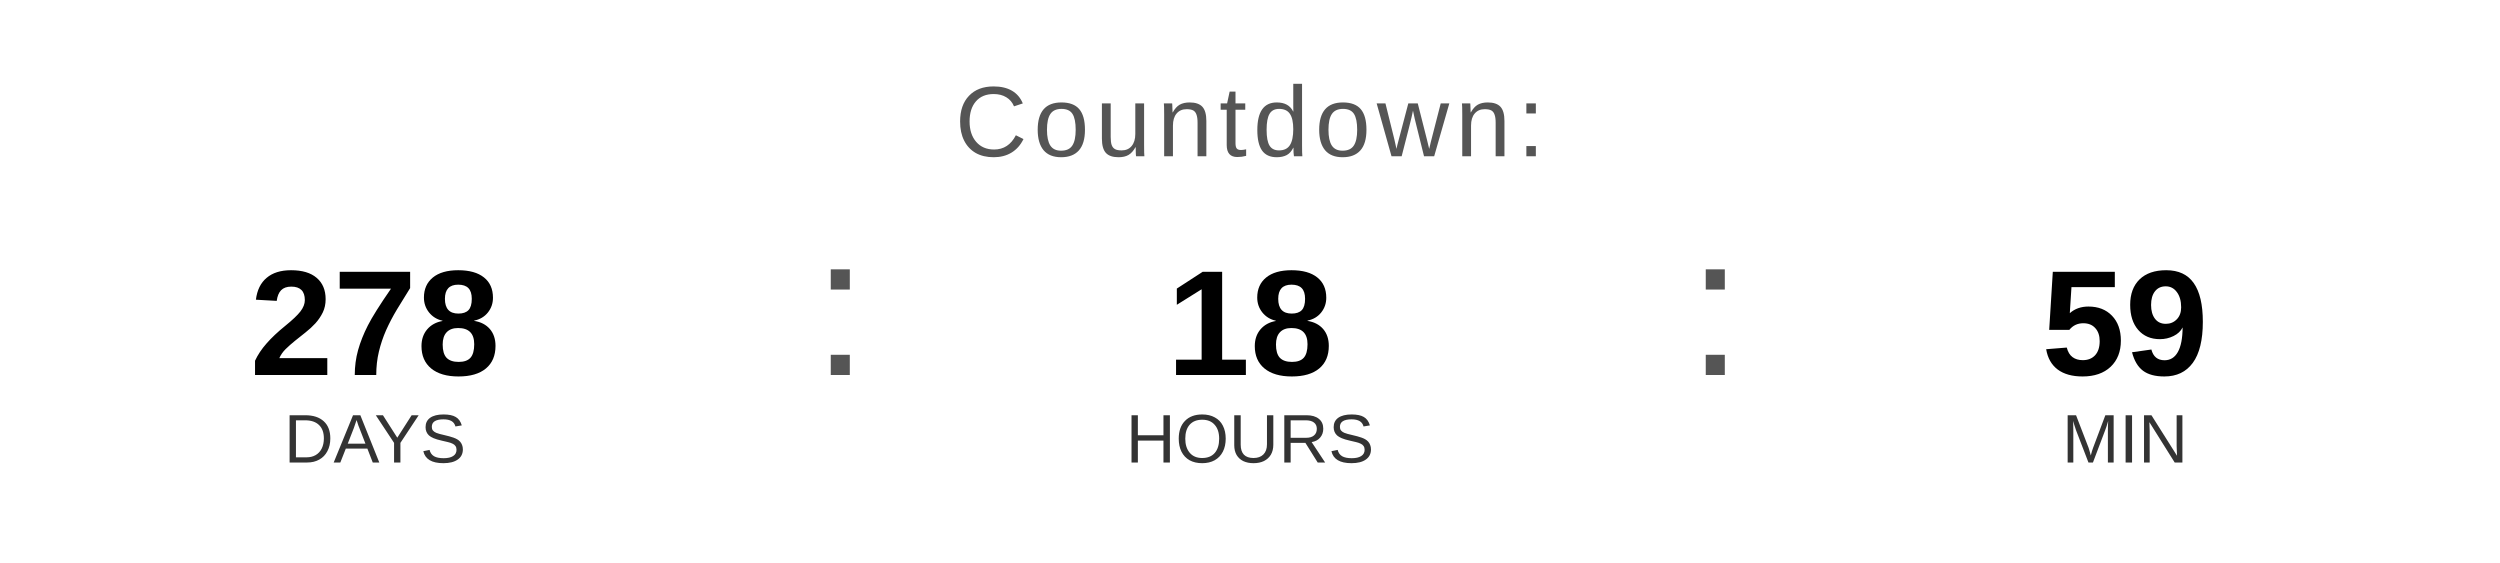
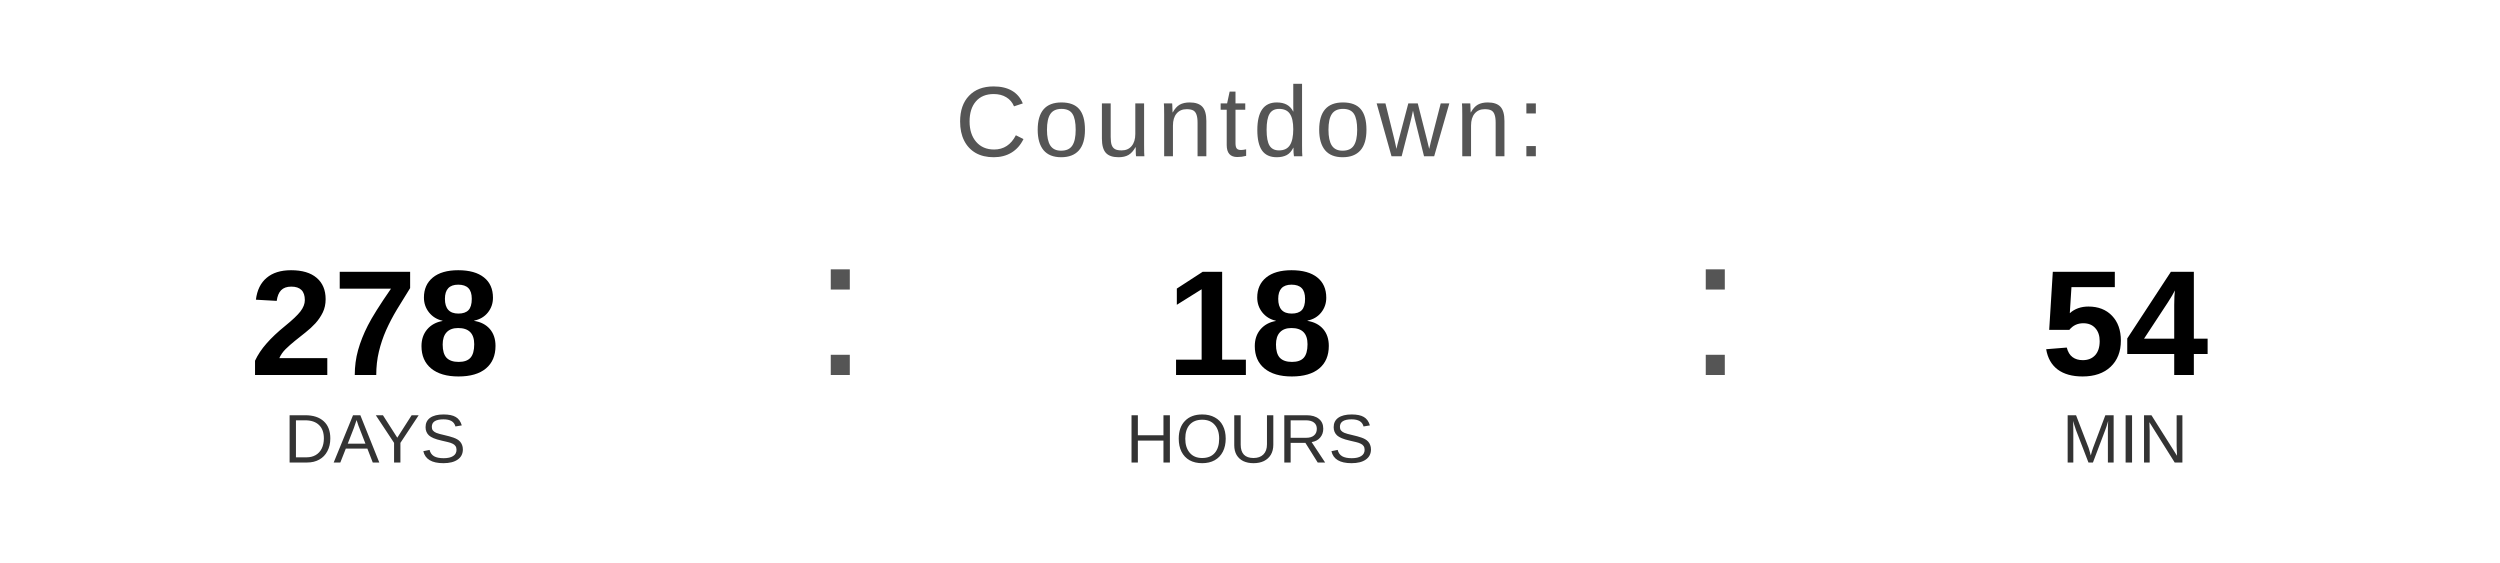
<svg xmlns="http://www.w3.org/2000/svg" width="400" height="90" viewBox="0 0 400 90">
  <text x="200" y="25" font-family="Arial, Helvetica, sans-serif" font-size="16" fill="#555555" text-anchor="middle" letter-spacing="1">
    Countdown:
  </text>
  <text x="60" y="60" font-family="Arial, Helvetica, sans-serif" font-size="24" font-weight="bold" fill="#000000" text-anchor="middle">278</text>
  <text x="60" y="74" font-family="Arial, Helvetica, sans-serif" font-size="11" fill="#333333" text-anchor="middle">DAYS</text>
  <text x="130" y="60" font-family="Arial, sans-serif" font-size="32" fill="#555555">:</text>
  <text x="200" y="60" font-family="Arial, Helvetica, sans-serif" font-size="24" font-weight="bold" fill="#000000" text-anchor="middle">18</text>
  <text x="200" y="74" font-family="Arial, Helvetica, sans-serif" font-size="11" fill="#333333" text-anchor="middle">HOURS</text>
  <text x="270" y="60" font-family="Arial, sans-serif" font-size="32" fill="#555555">:</text>
-   <text x="340" y="60" font-family="Arial, Helvetica, sans-serif" font-size="24" font-weight="bold" fill="#000000" text-anchor="middle">59</text>
+   <text x="340" y="60" font-family="Arial, Helvetica, sans-serif" font-size="24" font-weight="bold" fill="#000000" text-anchor="middle">54</text>
  <text x="340" y="74" font-family="Arial, Helvetica, sans-serif" font-size="11" fill="#333333" text-anchor="middle">MIN</text>
</svg>
